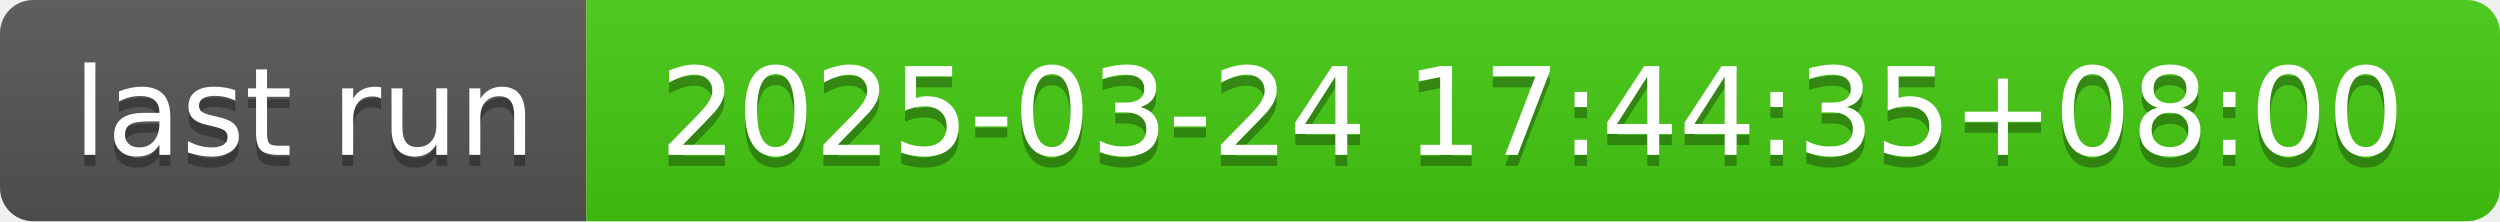
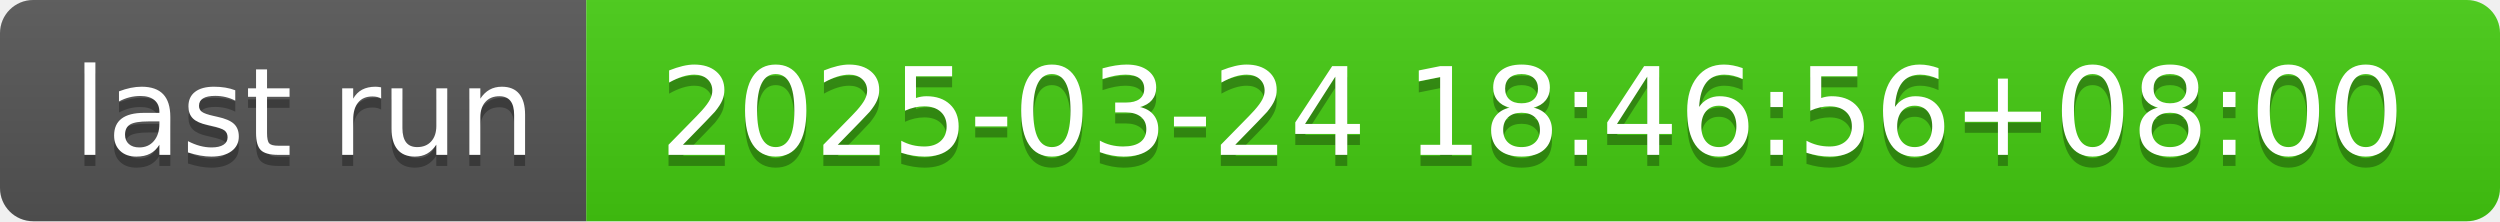
- <svg xmlns="http://www.w3.org/2000/svg" width="226" height="20" role="img" aria-label="last run: 2025-03-24 17:44:35+08:00">
+ <svg xmlns="http://www.w3.org/2000/svg" width="226" height="20" role="img" aria-label="last run: 2025-03-24 18:46:56+08:00">
  <linearGradient id="s" x2="0" y2="100%">
    <stop offset="0" stop-color="#bbb" stop-opacity=".1" />
    <stop offset="1" stop-opacity=".1" />
  </linearGradient>
  <clipPath id="r">
    <rect width="226" height="20" rx="3" fill="#fff" />
  </clipPath>
  <g clip-path="url(#r)">
    <rect width="53" height="20" fill="#555" />
    <rect x="53" width="173" height="20" fill="#4c1" />
    <rect width="226" height="20" fill="url(#s)" />
  </g>
  <g fill="#fff" text-anchor="middle" font-family="Verdana,Geneva,DejaVu Sans,sans-serif" text-rendering="geometricPrecision" font-size="110">
    <text aria-hidden="true" x="275" y="150" fill="#010101" fill-opacity=".3" transform="scale(.1)" textLength="430">last run</text>
    <text x="275" y="140" transform="scale(.1)" fill="#fff" textLength="430">last run</text>
-     <text aria-hidden="true" x="1385" y="150" fill="#010101" fill-opacity=".3" transform="scale(.1)" textLength="1630">2025-03-24 17:44:35+08:00</text>
-     <text x="1385" y="140" transform="scale(.1)" fill="#fff" textLength="1630">2025-03-24 17:44:35+08:00</text>
+     <text aria-hidden="true" x="1385" y="150" fill="#010101" fill-opacity=".3" transform="scale(.1)" textLength="1630">2025-03-24 18:46:56+08:00</text>
+     <text x="1385" y="140" transform="scale(.1)" fill="#fff" textLength="1630">2025-03-24 18:46:56+08:00</text>
  </g>
</svg>
